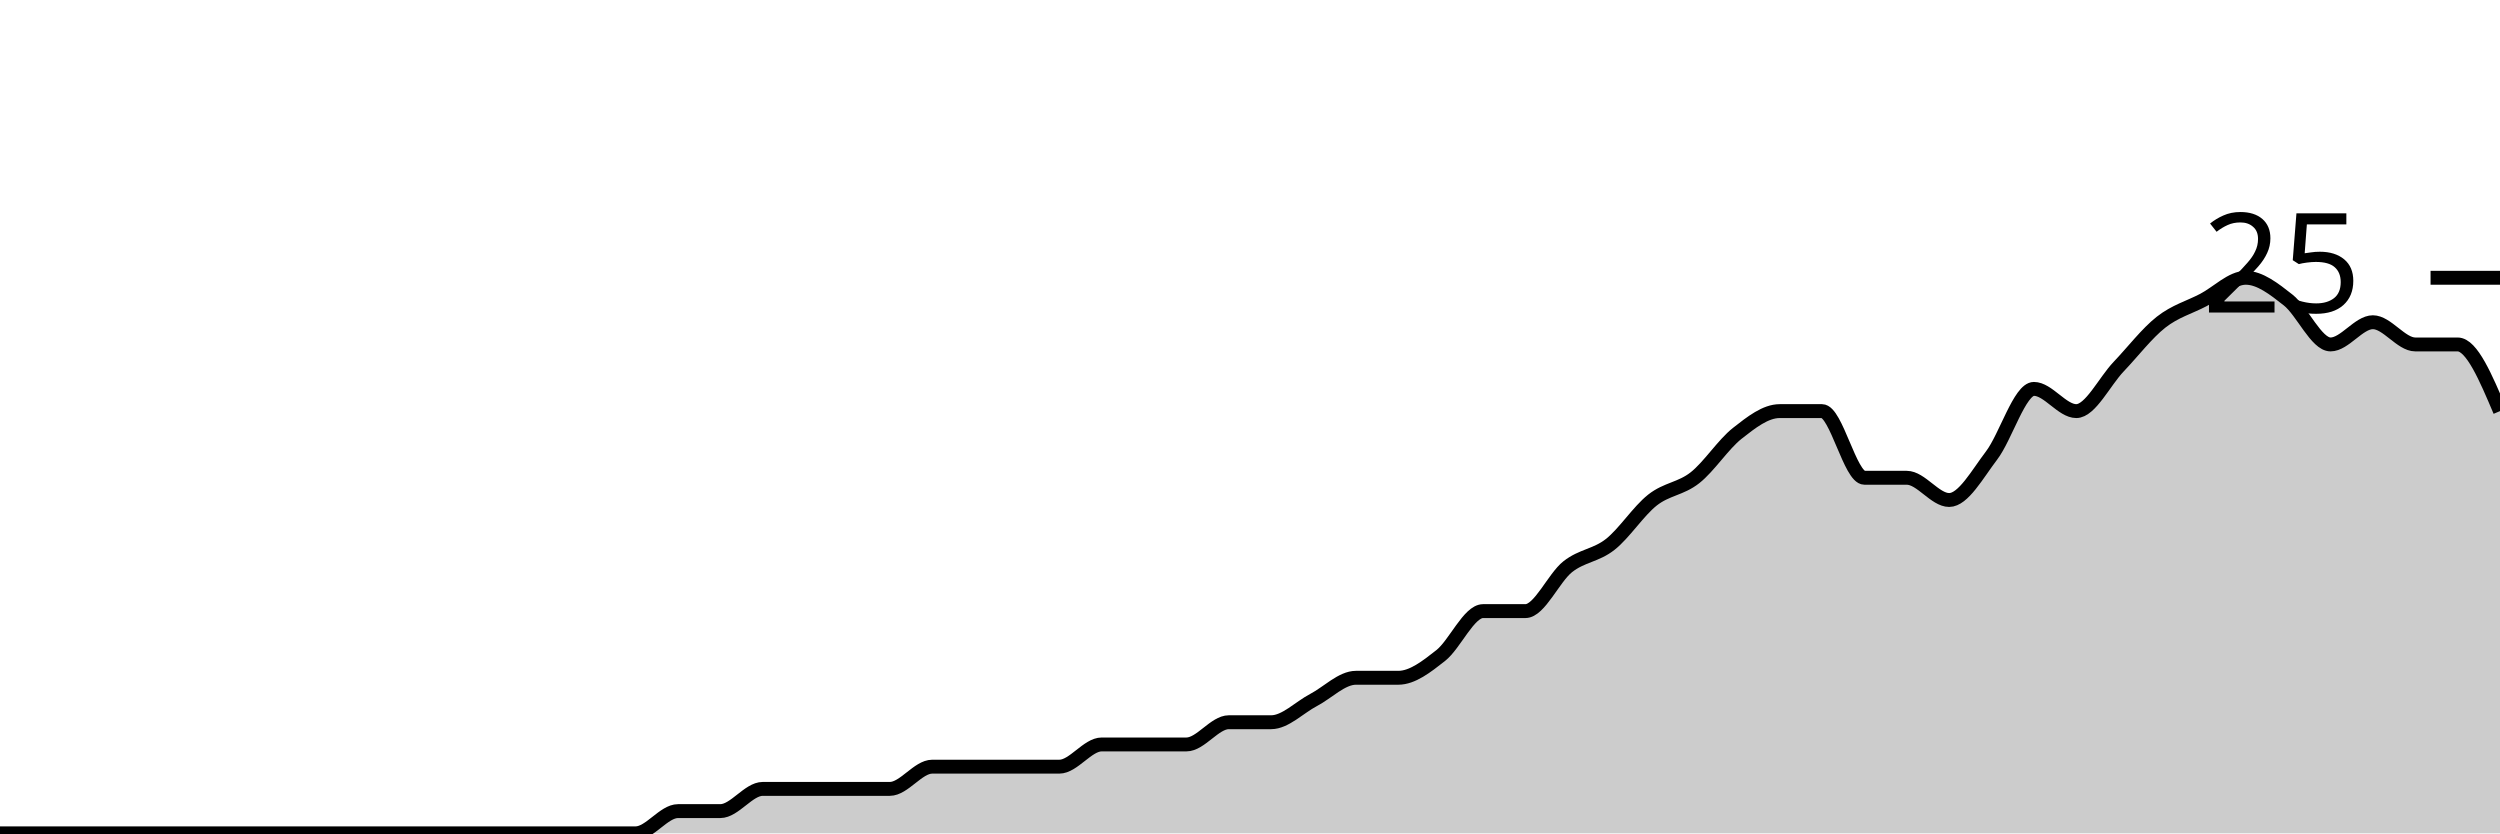
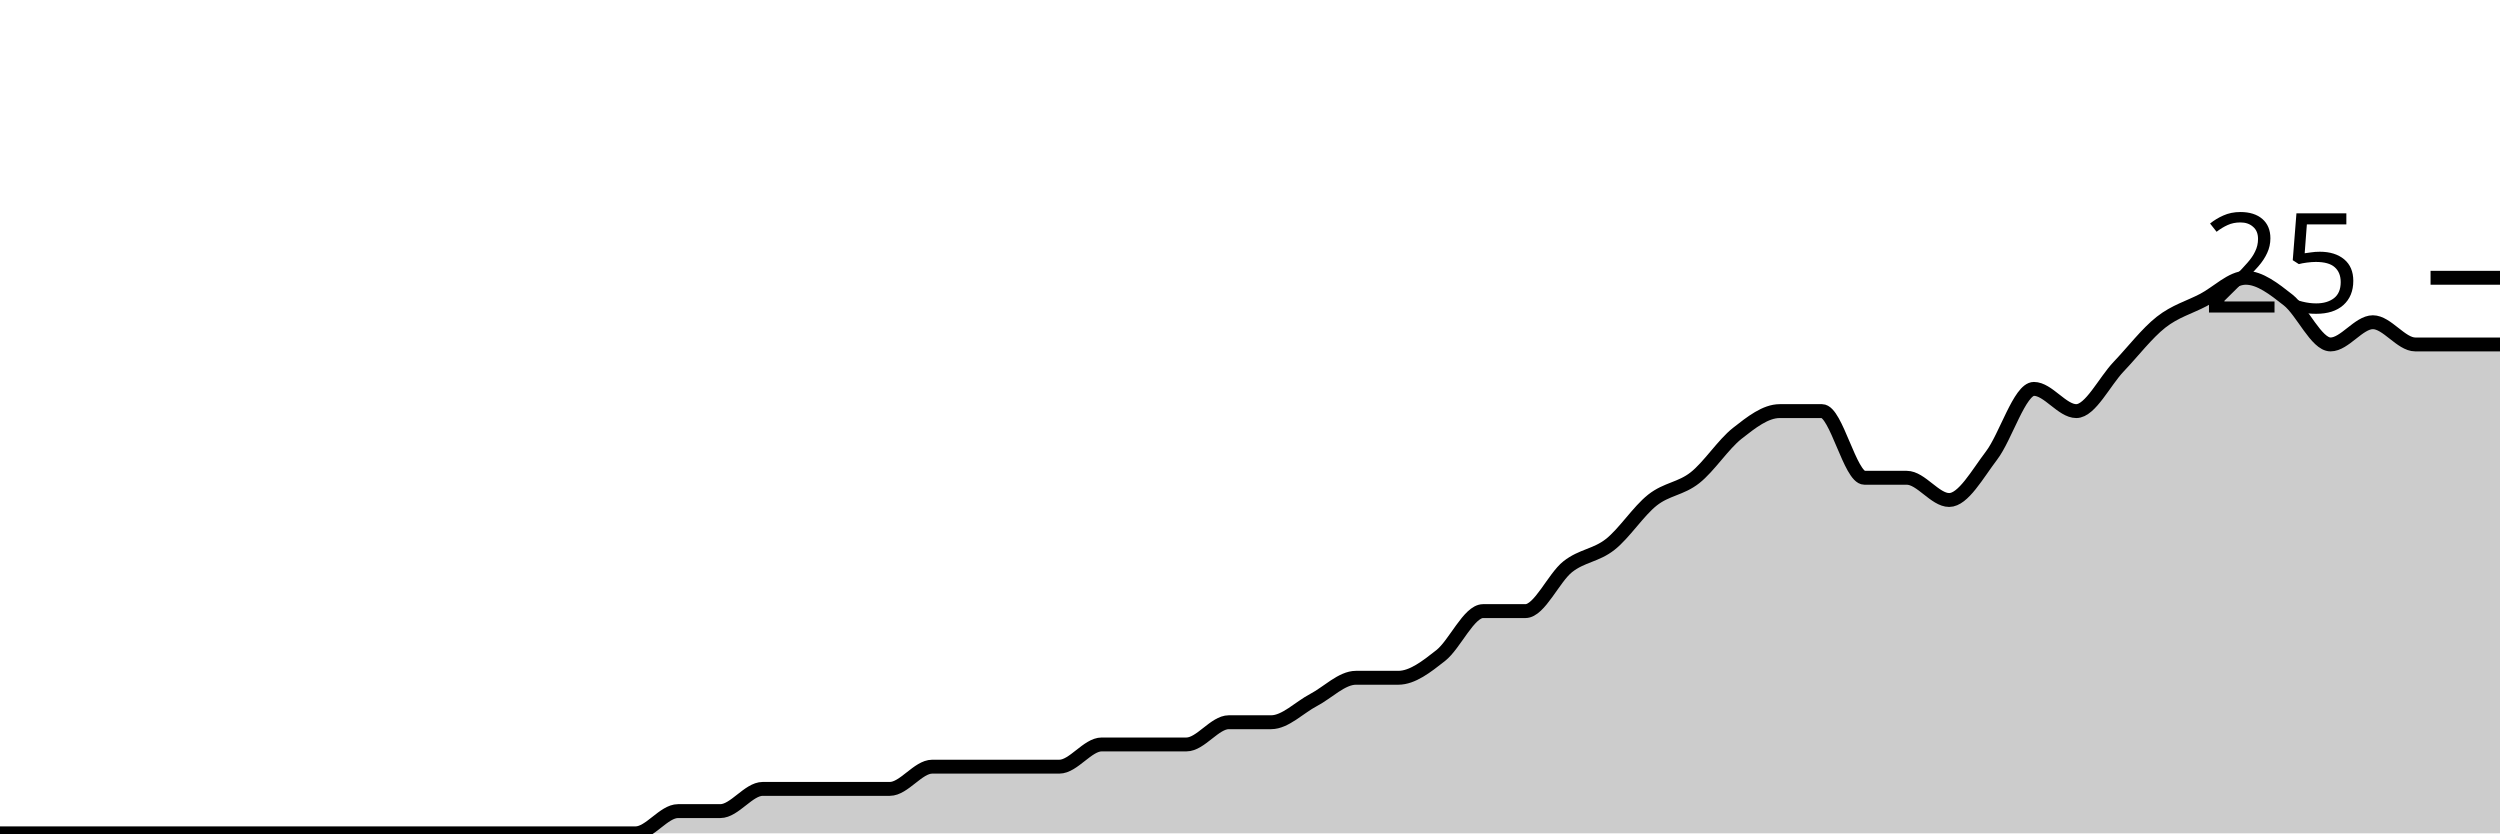
<svg xmlns="http://www.w3.org/2000/svg" viewBox="0 0 180 60">
  <g transform="translate(0,20)">
-     <path class="area" fill="rgba(0, 0, 0, 0.2)" d="M0,40C1.017,40,2.034,40,3.051,40C4.068,40,5.085,40,6.102,40C7.119,40,8.136,40,9.153,40C10.169,40,11.186,40,12.203,40C13.22,40,14.237,40,15.254,40C16.271,40,17.288,40,18.305,40C19.322,40,20.339,40,21.356,40C22.373,40,23.39,40,24.407,40C25.424,40,26.441,40,27.458,40C28.475,40,29.492,40,30.508,40C31.525,40,32.542,40,33.559,40C34.576,40,35.593,40,36.61,40C37.627,40,38.644,40,39.661,40C40.678,40,41.695,40,42.712,40C43.729,40,44.746,40,45.763,40C46.78,40,47.797,38.4,48.814,38.4C49.831,38.4,50.847,38.4,51.864,38.4C52.881,38.4,53.898,36.8,54.915,36.8C55.932,36.8,56.949,36.8,57.966,36.8C58.983,36.8,60,36.8,61.017,36.8C62.034,36.8,63.051,36.8,64.068,36.8C65.085,36.8,66.102,35.2,67.119,35.2C68.136,35.2,69.153,35.2,70.169,35.2C71.186,35.2,72.203,35.2,73.22,35.2C74.237,35.2,75.254,35.2,76.271,35.2C77.288,35.2,78.305,33.6,79.322,33.6C80.339,33.6,81.356,33.6,82.373,33.6C83.39,33.6,84.407,33.6,85.424,33.6C86.441,33.6,87.458,32,88.475,32C89.492,32,90.508,32,91.525,32C92.542,32,93.559,30.933,94.576,30.4C95.593,29.867,96.61,28.8,97.627,28.8C98.644,28.8,99.661,28.8,100.678,28.8C101.695,28.8,102.712,28,103.729,27.2C104.746,26.4,105.763,24,106.78,24C107.797,24,108.814,24,109.831,24C110.847,24,111.864,21.6,112.881,20.8C113.898,20,114.915,20,115.932,19.2C116.949,18.4,117.966,16.8,118.983,16C120,15.2,121.017,15.2,122.034,14.4C123.051,13.6,124.068,12,125.085,11.2C126.102,10.4,127.119,9.6,128.136,9.6C129.153,9.6,130.169,9.6,131.186,9.6C132.203,9.6,133.22,14.4,134.237,14.4C135.254,14.4,136.271,14.4,137.288,14.4C138.305,14.4,139.322,16,140.339,16C141.356,16,142.373,14.133,143.39,12.8C144.407,11.467,145.424,8,146.441,8C147.458,8,148.475,9.6,149.492,9.6C150.508,9.6,151.525,7.467,152.542,6.4C153.559,5.333,154.576,4,155.593,3.2C156.61,2.4,157.627,2.133,158.644,1.6C159.661,1.067,160.678,0,161.695,0C162.712,0,163.729,0.8,164.746,1.6C165.763,2.4,166.78,4.8,167.797,4.8C168.814,4.8,169.831,3.2,170.847,3.2C171.864,3.2,172.881,4.8,173.898,4.8C174.915,4.8,175.932,4.8,176.949,4.8C177.966,4.8,178.983,7.2,180,9.6L180,40C178.983,40,177.966,40,176.949,40C175.932,40,174.915,40,173.898,40C172.881,40,171.864,40,170.847,40C169.831,40,168.814,40,167.797,40C166.78,40,165.763,40,164.746,40C163.729,40,162.712,40,161.695,40C160.678,40,159.661,40,158.644,40C157.627,40,156.61,40,155.593,40C154.576,40,153.559,40,152.542,40C151.525,40,150.508,40,149.492,40C148.475,40,147.458,40,146.441,40C145.424,40,144.407,40,143.39,40C142.373,40,141.356,40,140.339,40C139.322,40,138.305,40,137.288,40C136.271,40,135.254,40,134.237,40C133.22,40,132.203,40,131.186,40C130.169,40,129.153,40,128.136,40C127.119,40,126.102,40,125.085,40C124.068,40,123.051,40,122.034,40C121.017,40,120,40,118.983,40C117.966,40,116.949,40,115.932,40C114.915,40,113.898,40,112.881,40C111.864,40,110.847,40,109.831,40C108.814,40,107.797,40,106.78,40C105.763,40,104.746,40,103.729,40C102.712,40,101.695,40,100.678,40C99.661,40,98.644,40,97.627,40C96.61,40,95.593,40,94.576,40C93.559,40,92.542,40,91.525,40C90.508,40,89.492,40,88.475,40C87.458,40,86.441,40,85.424,40C84.407,40,83.39,40,82.373,40C81.356,40,80.339,40,79.322,40C78.305,40,77.288,40,76.271,40C75.254,40,74.237,40,73.22,40C72.203,40,71.186,40,70.169,40C69.153,40,68.136,40,67.119,40C66.102,40,65.085,40,64.068,40C63.051,40,62.034,40,61.017,40C60,40,58.983,40,57.966,40C56.949,40,55.932,40,54.915,40C53.898,40,52.881,40,51.864,40C50.847,40,49.831,40,48.814,40C47.797,40,46.78,40,45.763,40C44.746,40,43.729,40,42.712,40C41.695,40,40.678,40,39.661,40C38.644,40,37.627,40,36.61,40C35.593,40,34.576,40,33.559,40C32.542,40,31.525,40,30.508,40C29.492,40,28.475,40,27.458,40C26.441,40,25.424,40,24.407,40C23.39,40,22.373,40,21.356,40C20.339,40,19.322,40,18.305,40C17.288,40,16.271,40,15.254,40C14.237,40,13.22,40,12.203,40C11.186,40,10.169,40,9.153,40C8.136,40,7.119,40,6.102,40C5.085,40,4.068,40,3.051,40C2.034,40,1.017,40,0,40Z" />
-     <path class="line" stroke="black" fill="none" d="M0,40C1.017,40,2.034,40,3.051,40C4.068,40,5.085,40,6.102,40C7.119,40,8.136,40,9.153,40C10.169,40,11.186,40,12.203,40C13.22,40,14.237,40,15.254,40C16.271,40,17.288,40,18.305,40C19.322,40,20.339,40,21.356,40C22.373,40,23.39,40,24.407,40C25.424,40,26.441,40,27.458,40C28.475,40,29.492,40,30.508,40C31.525,40,32.542,40,33.559,40C34.576,40,35.593,40,36.61,40C37.627,40,38.644,40,39.661,40C40.678,40,41.695,40,42.712,40C43.729,40,44.746,40,45.763,40C46.78,40,47.797,38.4,48.814,38.4C49.831,38.4,50.847,38.4,51.864,38.4C52.881,38.4,53.898,36.8,54.915,36.8C55.932,36.8,56.949,36.8,57.966,36.8C58.983,36.8,60,36.8,61.017,36.8C62.034,36.8,63.051,36.8,64.068,36.8C65.085,36.8,66.102,35.2,67.119,35.2C68.136,35.2,69.153,35.2,70.169,35.2C71.186,35.2,72.203,35.2,73.22,35.2C74.237,35.2,75.254,35.2,76.271,35.2C77.288,35.2,78.305,33.6,79.322,33.6C80.339,33.6,81.356,33.6,82.373,33.6C83.39,33.6,84.407,33.6,85.424,33.6C86.441,33.6,87.458,32,88.475,32C89.492,32,90.508,32,91.525,32C92.542,32,93.559,30.933,94.576,30.4C95.593,29.867,96.61,28.8,97.627,28.8C98.644,28.8,99.661,28.8,100.678,28.8C101.695,28.8,102.712,28,103.729,27.2C104.746,26.4,105.763,24,106.78,24C107.797,24,108.814,24,109.831,24C110.847,24,111.864,21.6,112.881,20.8C113.898,20,114.915,20,115.932,19.2C116.949,18.4,117.966,16.8,118.983,16C120,15.2,121.017,15.2,122.034,14.4C123.051,13.6,124.068,12,125.085,11.2C126.102,10.4,127.119,9.6,128.136,9.6C129.153,9.6,130.169,9.6,131.186,9.6C132.203,9.6,133.22,14.4,134.237,14.4C135.254,14.4,136.271,14.4,137.288,14.4C138.305,14.4,139.322,16,140.339,16C141.356,16,142.373,14.133,143.39,12.8C144.407,11.467,145.424,8,146.441,8C147.458,8,148.475,9.6,149.492,9.6C150.508,9.6,151.525,7.467,152.542,6.4C153.559,5.333,154.576,4,155.593,3.2C156.61,2.4,157.627,2.133,158.644,1.6C159.661,1.067,160.678,0,161.695,0C162.712,0,163.729,0.8,164.746,1.6C165.763,2.4,166.78,4.8,167.797,4.8C168.814,4.8,169.831,3.2,170.847,3.2C171.864,3.2,172.881,4.8,173.898,4.8C174.915,4.8,175.932,4.8,176.949,4.8C177.966,4.8,178.983,7.2,180,9.6" />
+     <path class="area" fill="rgba(0, 0, 0, 0.2)" d="M0,40C1.017,40,2.034,40,3.051,40C4.068,40,5.085,40,6.102,40C7.119,40,8.136,40,9.153,40C10.169,40,11.186,40,12.203,40C13.22,40,14.237,40,15.254,40C16.271,40,17.288,40,18.305,40C19.322,40,20.339,40,21.356,40C22.373,40,23.39,40,24.407,40C25.424,40,26.441,40,27.458,40C28.475,40,29.492,40,30.508,40C31.525,40,32.542,40,33.559,40C34.576,40,35.593,40,36.61,40C37.627,40,38.644,40,39.661,40C40.678,40,41.695,40,42.712,40C43.729,40,44.746,40,45.763,40C46.78,40,47.797,38.4,48.814,38.4C49.831,38.4,50.847,38.4,51.864,38.4C52.881,38.4,53.898,36.8,54.915,36.8C55.932,36.8,56.949,36.8,57.966,36.8C58.983,36.8,60,36.8,61.017,36.8C62.034,36.8,63.051,36.8,64.068,36.8C65.085,36.8,66.102,35.2,67.119,35.2C68.136,35.2,69.153,35.2,70.169,35.2C71.186,35.2,72.203,35.2,73.22,35.2C74.237,35.2,75.254,35.2,76.271,35.2C77.288,35.2,78.305,33.6,79.322,33.6C80.339,33.6,81.356,33.6,82.373,33.6C83.39,33.6,84.407,33.6,85.424,33.6C86.441,33.6,87.458,32,88.475,32C89.492,32,90.508,32,91.525,32C92.542,32,93.559,30.933,94.576,30.4C95.593,29.867,96.61,28.8,97.627,28.8C98.644,28.8,99.661,28.8,100.678,28.8C101.695,28.8,102.712,28,103.729,27.2C104.746,26.4,105.763,24,106.78,24C107.797,24,108.814,24,109.831,24C110.847,24,111.864,21.6,112.881,20.8C113.898,20,114.915,20,115.932,19.2C116.949,18.4,117.966,16.8,118.983,16C120,15.2,121.017,15.2,122.034,14.4C123.051,13.6,124.068,12,125.085,11.2C126.102,10.4,127.119,9.6,128.136,9.6C129.153,9.6,130.169,9.6,131.186,9.6C132.203,9.6,133.22,14.4,134.237,14.4C135.254,14.4,136.271,14.4,137.288,14.4C138.305,14.4,139.322,16,140.339,16C141.356,16,142.373,14.133,143.39,12.8C144.407,11.467,145.424,8,146.441,8C147.458,8,148.475,9.6,149.492,9.6C150.508,9.6,151.525,7.467,152.542,6.4C153.559,5.333,154.576,4,155.593,3.2C156.61,2.4,157.627,2.133,158.644,1.6C159.661,1.067,160.678,0,161.695,0C162.712,0,163.729,0.8,164.746,1.6C165.763,2.4,166.78,4.8,167.797,4.8C168.814,4.8,169.831,3.2,170.847,3.2C171.864,3.2,172.881,4.8,173.898,4.8C174.915,4.8,175.932,4.8,176.949,4.8C177.966,4.8,178.983,4.8,180,4.8L180,40C178.983,40,177.966,40,176.949,40C175.932,40,174.915,40,173.898,40C172.881,40,171.864,40,170.847,40C169.831,40,168.814,40,167.797,40C166.78,40,165.763,40,164.746,40C163.729,40,162.712,40,161.695,40C160.678,40,159.661,40,158.644,40C157.627,40,156.61,40,155.593,40C154.576,40,153.559,40,152.542,40C151.525,40,150.508,40,149.492,40C148.475,40,147.458,40,146.441,40C145.424,40,144.407,40,143.39,40C142.373,40,141.356,40,140.339,40C139.322,40,138.305,40,137.288,40C136.271,40,135.254,40,134.237,40C133.22,40,132.203,40,131.186,40C130.169,40,129.153,40,128.136,40C127.119,40,126.102,40,125.085,40C124.068,40,123.051,40,122.034,40C121.017,40,120,40,118.983,40C117.966,40,116.949,40,115.932,40C114.915,40,113.898,40,112.881,40C111.864,40,110.847,40,109.831,40C108.814,40,107.797,40,106.78,40C105.763,40,104.746,40,103.729,40C102.712,40,101.695,40,100.678,40C99.661,40,98.644,40,97.627,40C96.61,40,95.593,40,94.576,40C93.559,40,92.542,40,91.525,40C90.508,40,89.492,40,88.475,40C87.458,40,86.441,40,85.424,40C84.407,40,83.39,40,82.373,40C81.356,40,80.339,40,79.322,40C78.305,40,77.288,40,76.271,40C75.254,40,74.237,40,73.22,40C72.203,40,71.186,40,70.169,40C69.153,40,68.136,40,67.119,40C66.102,40,65.085,40,64.068,40C63.051,40,62.034,40,61.017,40C60,40,58.983,40,57.966,40C56.949,40,55.932,40,54.915,40C53.898,40,52.881,40,51.864,40C50.847,40,49.831,40,48.814,40C47.797,40,46.78,40,45.763,40C44.746,40,43.729,40,42.712,40C41.695,40,40.678,40,39.661,40C38.644,40,37.627,40,36.61,40C35.593,40,34.576,40,33.559,40C32.542,40,31.525,40,30.508,40C29.492,40,28.475,40,27.458,40C26.441,40,25.424,40,24.407,40C23.39,40,22.373,40,21.356,40C20.339,40,19.322,40,18.305,40C17.288,40,16.271,40,15.254,40C14.237,40,13.22,40,12.203,40C11.186,40,10.169,40,9.153,40C8.136,40,7.119,40,6.102,40C5.085,40,4.068,40,3.051,40C2.034,40,1.017,40,0,40Z" />
+     <path class="line" stroke="black" fill="none" d="M0,40C1.017,40,2.034,40,3.051,40C4.068,40,5.085,40,6.102,40C7.119,40,8.136,40,9.153,40C10.169,40,11.186,40,12.203,40C13.22,40,14.237,40,15.254,40C16.271,40,17.288,40,18.305,40C19.322,40,20.339,40,21.356,40C22.373,40,23.39,40,24.407,40C25.424,40,26.441,40,27.458,40C28.475,40,29.492,40,30.508,40C31.525,40,32.542,40,33.559,40C34.576,40,35.593,40,36.61,40C37.627,40,38.644,40,39.661,40C40.678,40,41.695,40,42.712,40C43.729,40,44.746,40,45.763,40C46.78,40,47.797,38.4,48.814,38.4C49.831,38.4,50.847,38.4,51.864,38.4C52.881,38.4,53.898,36.8,54.915,36.8C55.932,36.8,56.949,36.8,57.966,36.8C58.983,36.8,60,36.8,61.017,36.8C62.034,36.8,63.051,36.8,64.068,36.8C65.085,36.8,66.102,35.2,67.119,35.2C68.136,35.2,69.153,35.2,70.169,35.2C71.186,35.2,72.203,35.2,73.22,35.2C74.237,35.2,75.254,35.2,76.271,35.2C77.288,35.2,78.305,33.6,79.322,33.6C80.339,33.6,81.356,33.6,82.373,33.6C83.39,33.6,84.407,33.6,85.424,33.6C86.441,33.6,87.458,32,88.475,32C89.492,32,90.508,32,91.525,32C92.542,32,93.559,30.933,94.576,30.4C95.593,29.867,96.61,28.8,97.627,28.8C98.644,28.8,99.661,28.8,100.678,28.8C101.695,28.8,102.712,28,103.729,27.2C104.746,26.4,105.763,24,106.78,24C107.797,24,108.814,24,109.831,24C110.847,24,111.864,21.6,112.881,20.8C113.898,20,114.915,20,115.932,19.2C116.949,18.4,117.966,16.8,118.983,16C120,15.2,121.017,15.2,122.034,14.4C123.051,13.6,124.068,12,125.085,11.2C126.102,10.4,127.119,9.6,128.136,9.6C129.153,9.6,130.169,9.6,131.186,9.6C132.203,9.6,133.22,14.4,134.237,14.4C135.254,14.4,136.271,14.4,137.288,14.4C138.305,14.4,139.322,16,140.339,16C141.356,16,142.373,14.133,143.39,12.8C144.407,11.467,145.424,8,146.441,8C147.458,8,148.475,9.6,149.492,9.6C150.508,9.6,151.525,7.467,152.542,6.4C153.559,5.333,154.576,4,155.593,3.2C156.61,2.4,157.627,2.133,158.644,1.6C159.661,1.067,160.678,0,161.695,0C162.712,0,163.729,0.8,164.746,1.6C165.763,2.4,166.78,4.8,167.797,4.8C168.814,4.8,169.831,3.2,170.847,3.2C171.864,3.2,172.881,4.8,173.898,4.8C174.915,4.8,175.932,4.8,176.949,4.8C177.966,4.8,178.983,4.8,180,4.8" />
    <path class="axis-ceiling" stroke-width="1" stroke="black" fill="none" d="M175,0L180,0" />
    <text class="axis-ceiling-label" font-family="sans-serif" text-anchor="end" font-size="10px" x="170" y="2.5">25</text>
  </g>
</svg>
